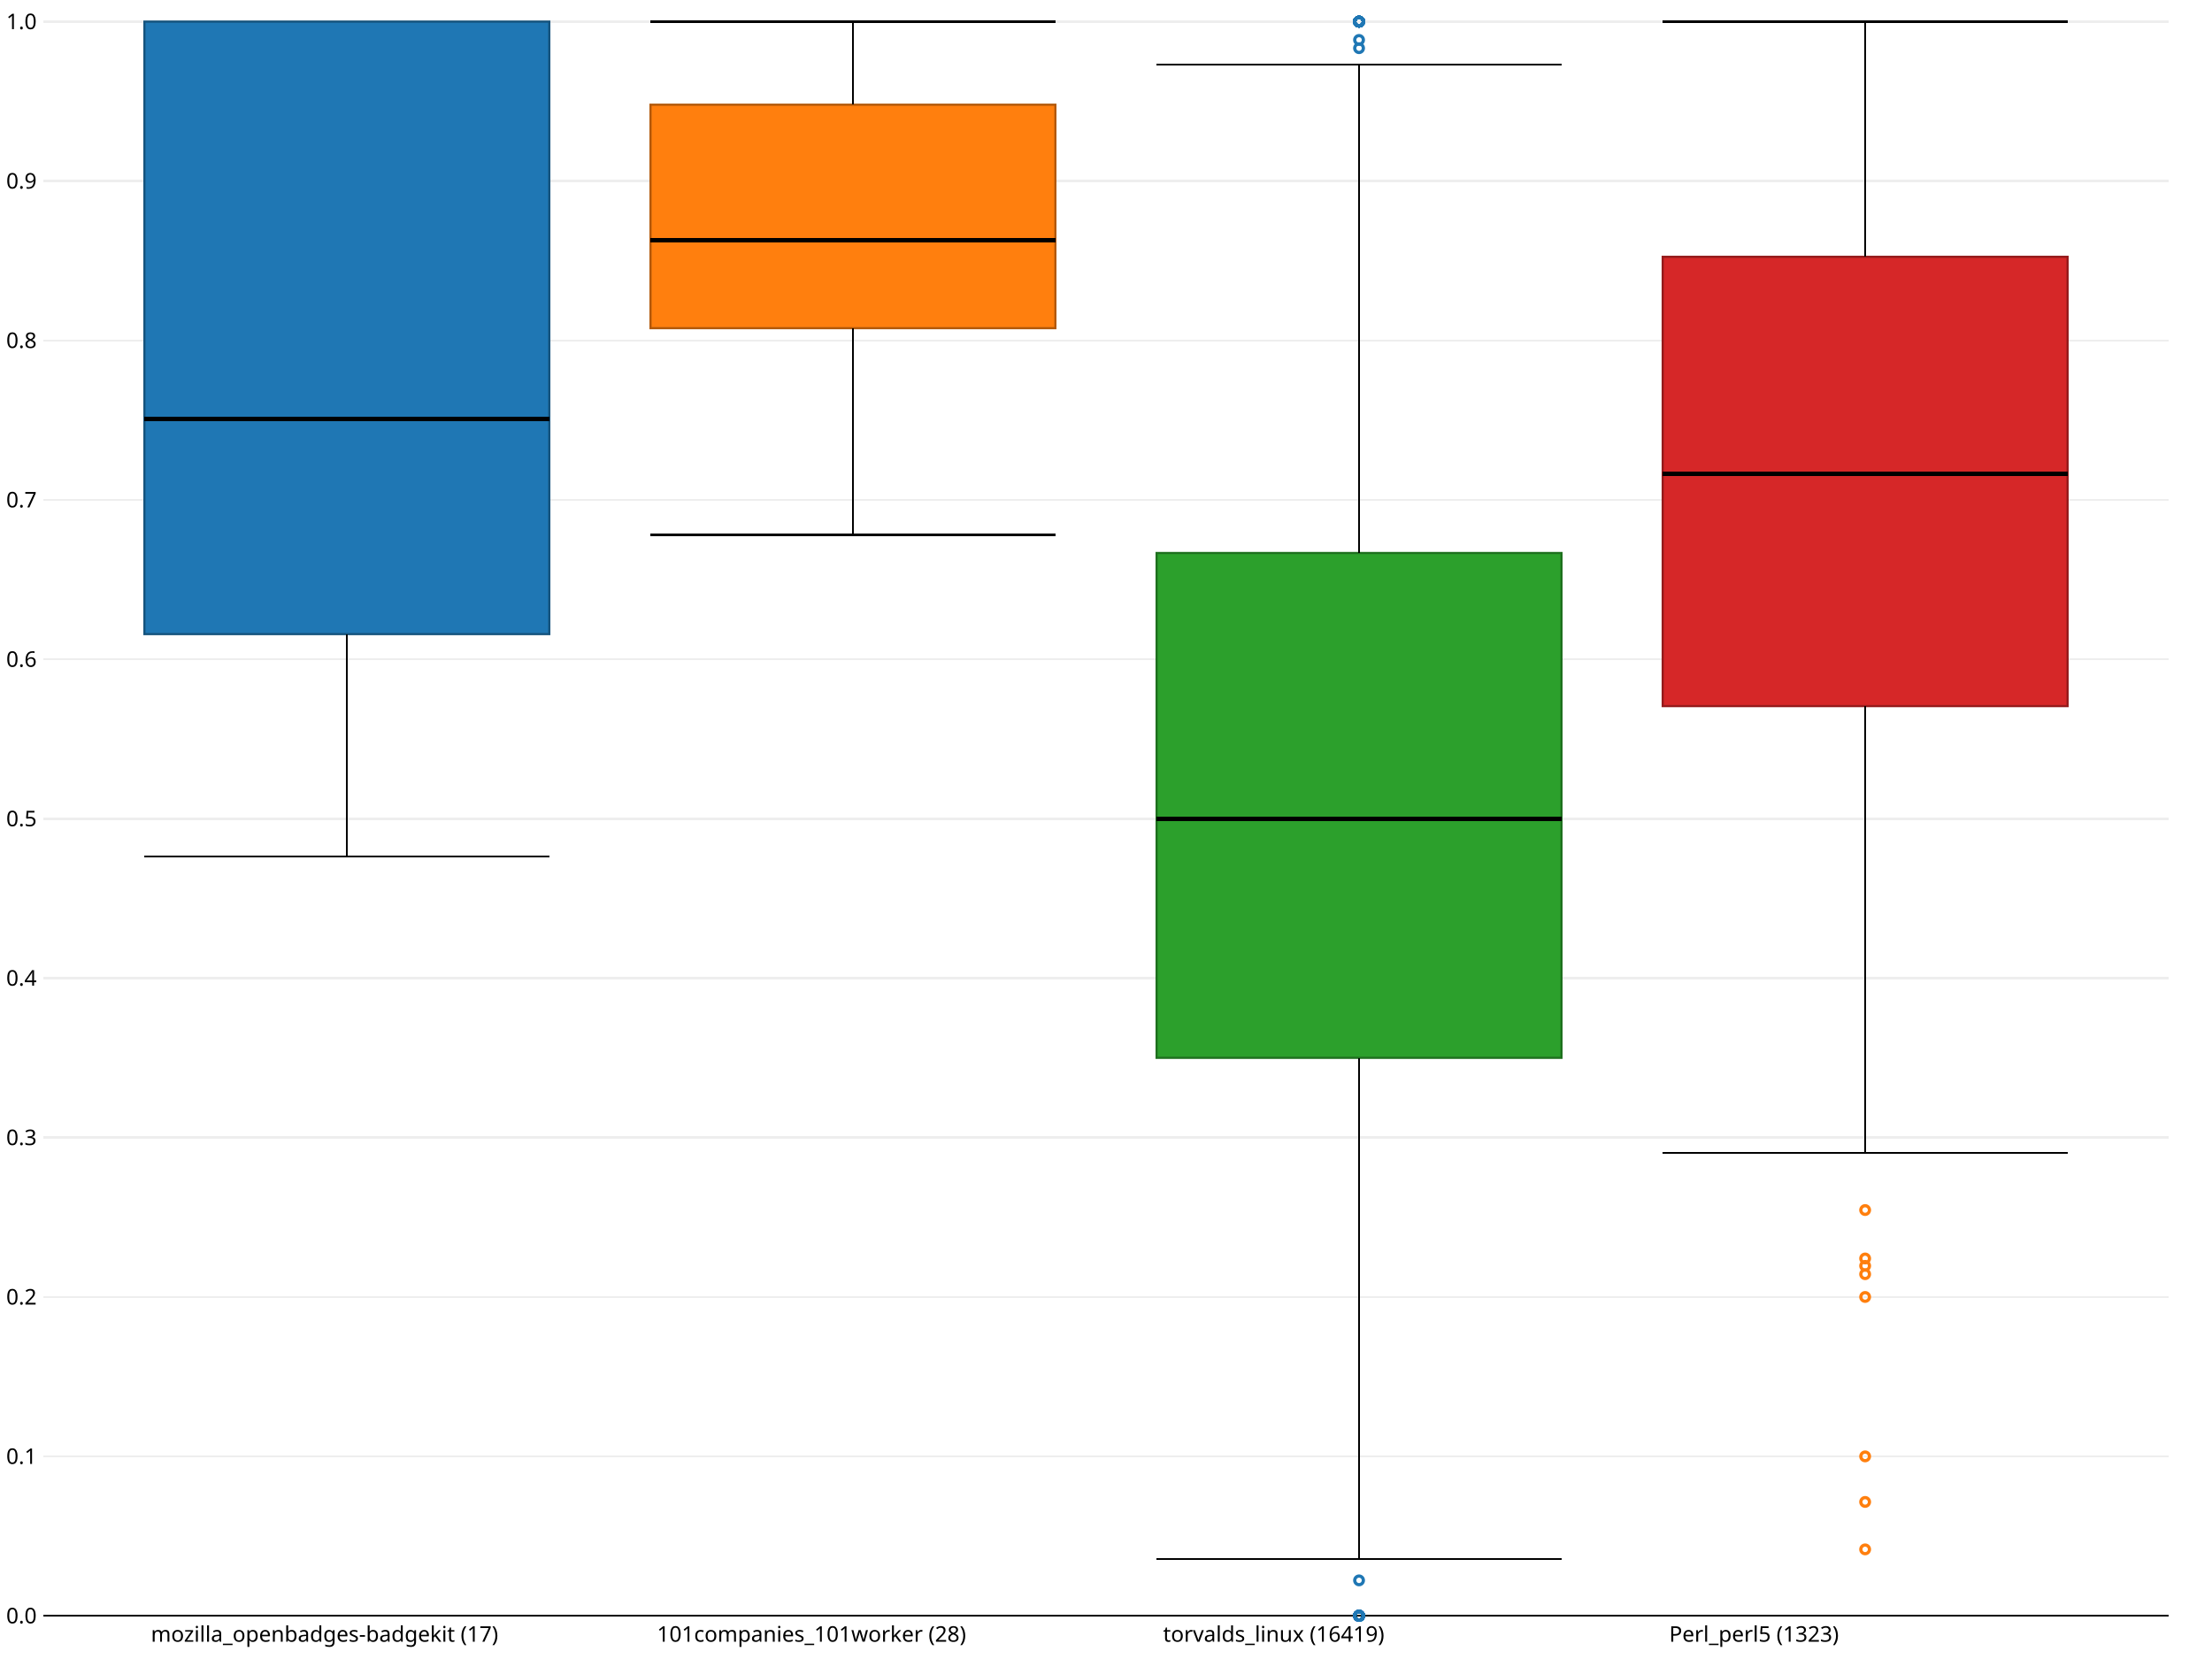
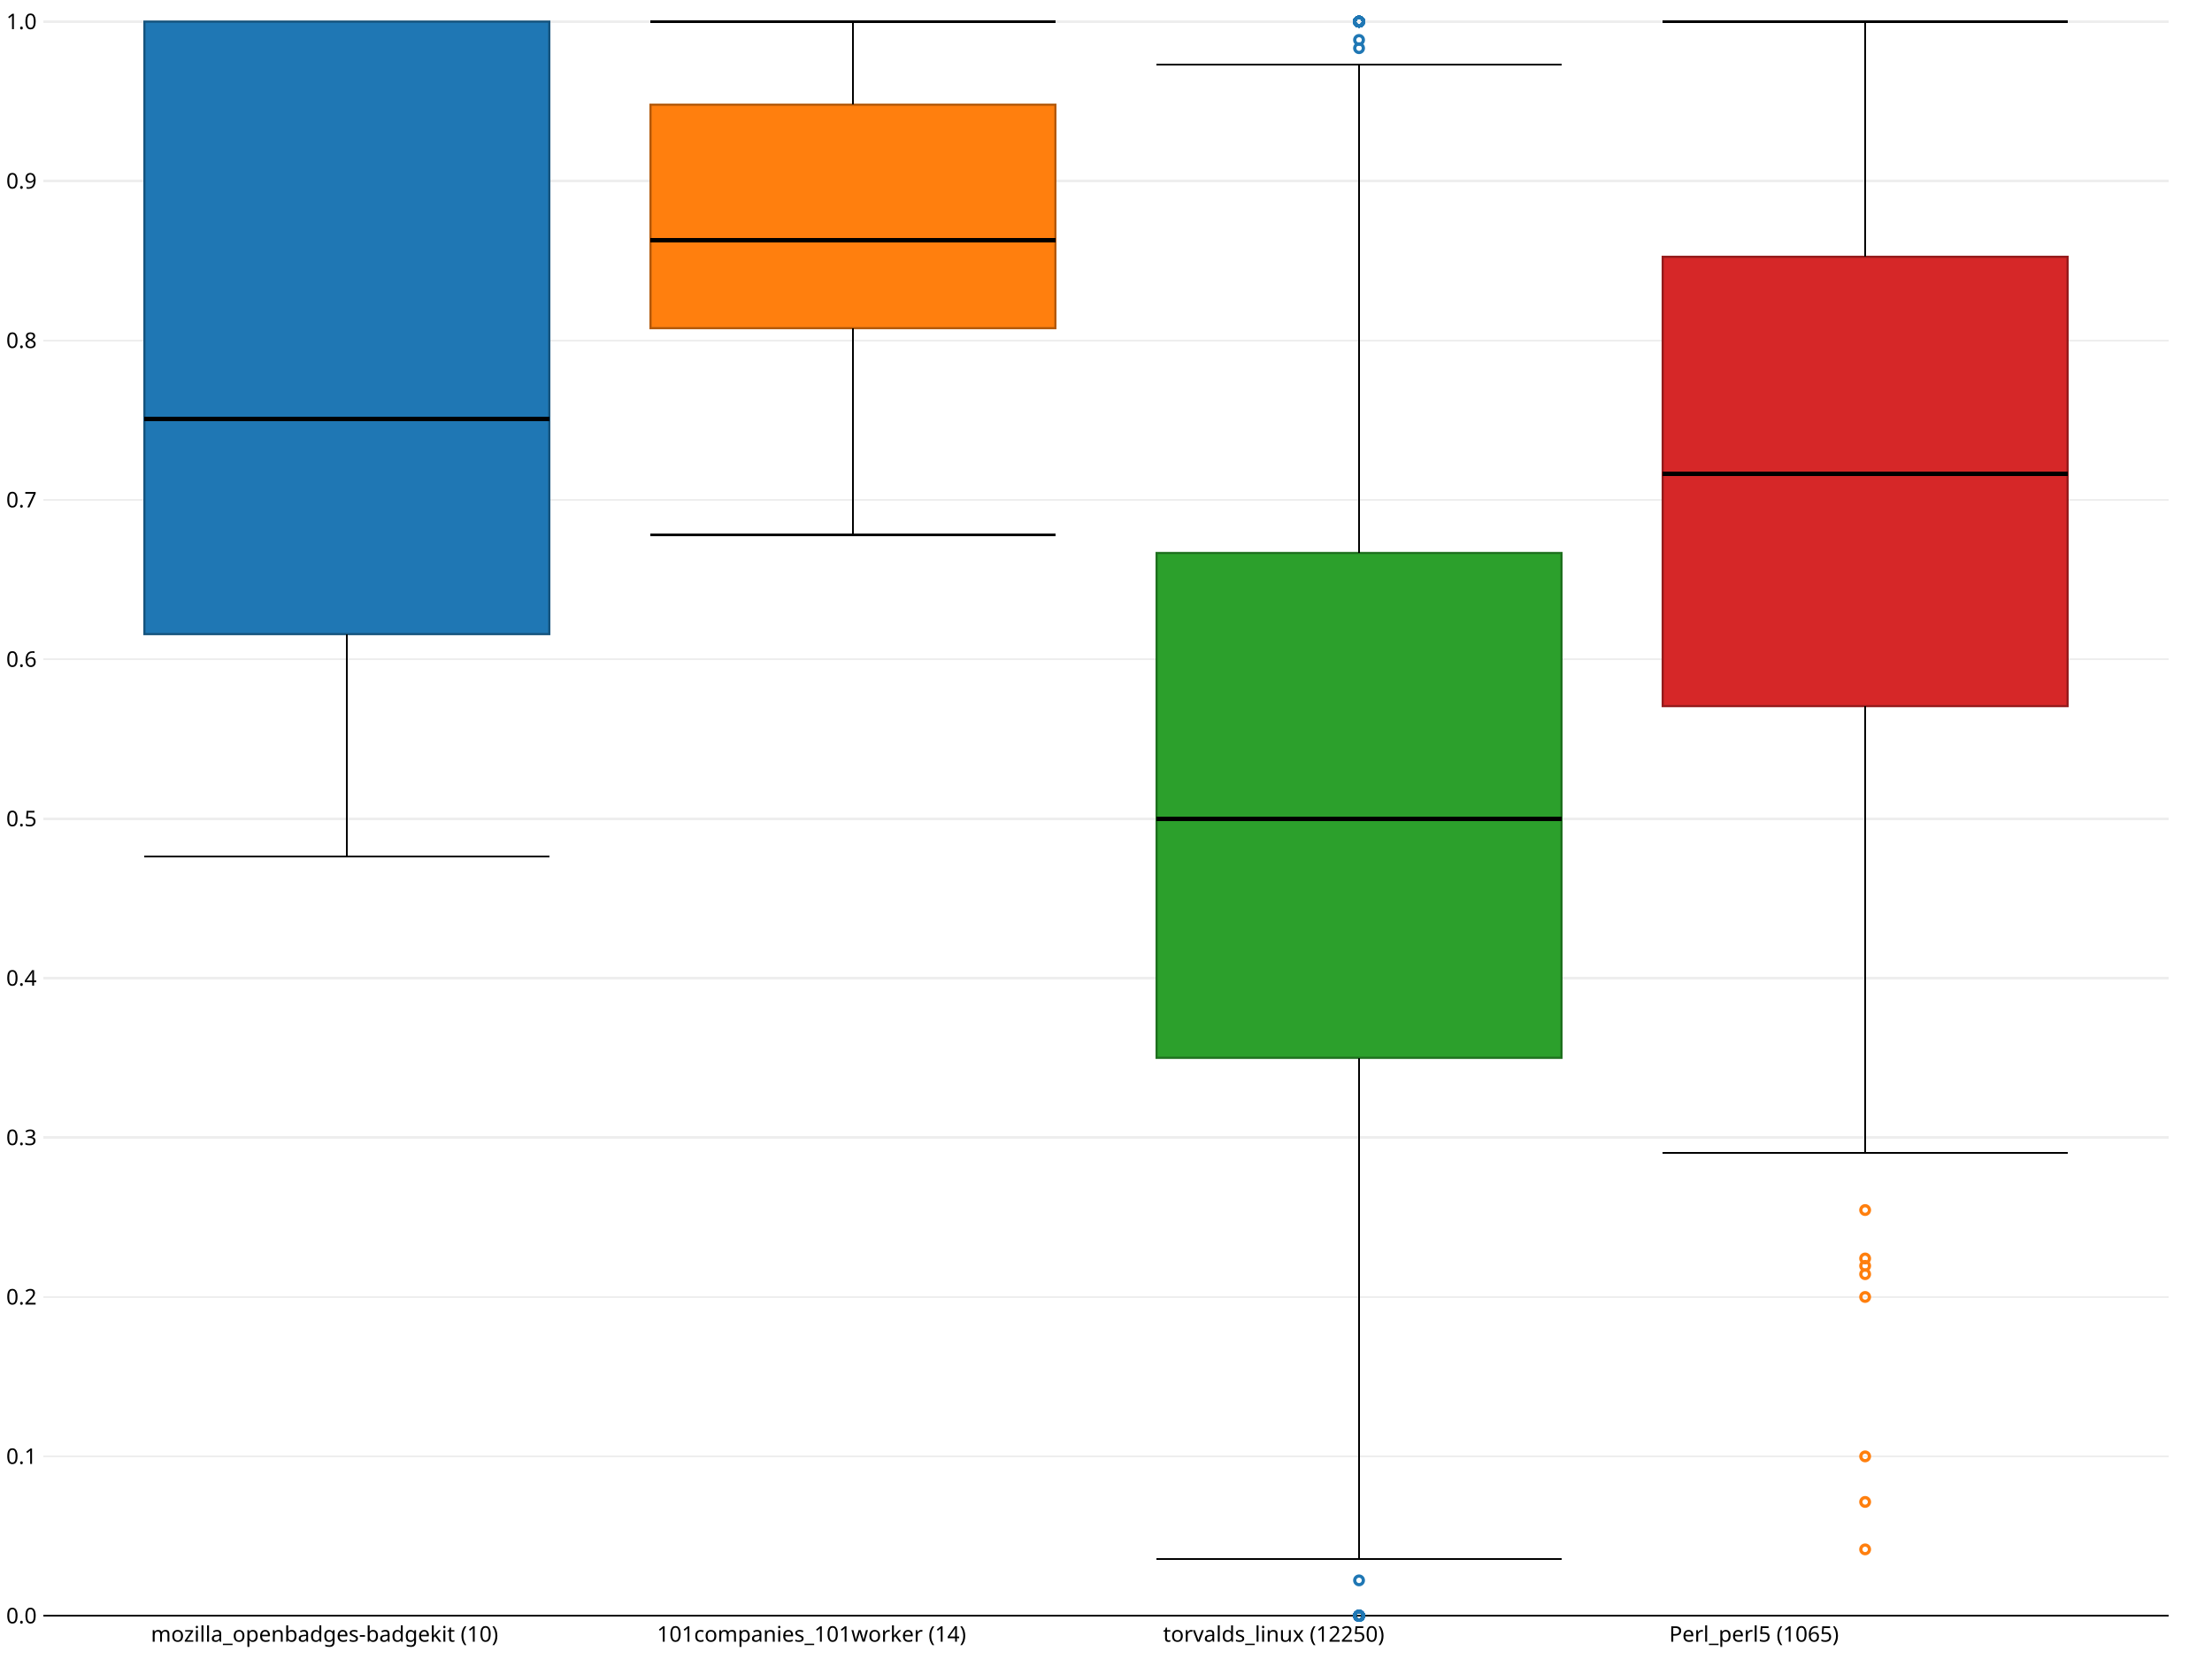
<svg xmlns="http://www.w3.org/2000/svg" xmlns:xlink="http://www.w3.org/1999/xlink" fill="none" font-family="sans-serif" font-size="10px" height="768" stroke="none" stroke-width="1.5" width="1024">
  <g transform="translate(20,10)">
    <line shape-rendering="crispEdges" stroke="rgb(0,0,0)" stroke-width="1" x1="0" x2="984" y1="738.0" y2="738.0" />
    <line shape-rendering="crispEdges" stroke="rgb(238,238,238)" stroke-width="1" x1="0" x2="984" y1="664.2" y2="664.2" />
    <line shape-rendering="crispEdges" stroke="rgb(238,238,238)" stroke-width="1" x1="0" x2="984" y1="590.4" y2="590.4" />
    <line shape-rendering="crispEdges" stroke="rgb(238,238,238)" stroke-width="1" x1="0" x2="984" y1="516.6" y2="516.6" />
    <line shape-rendering="crispEdges" stroke="rgb(238,238,238)" stroke-width="1" x1="0" x2="984" y1="442.8" y2="442.8" />
    <line shape-rendering="crispEdges" stroke="rgb(238,238,238)" stroke-width="1" x1="0" x2="984" y1="369.0" y2="369.0" />
    <line shape-rendering="crispEdges" stroke="rgb(238,238,238)" stroke-width="1" x1="0" x2="984" y1="295.2" y2="295.2" />
    <line shape-rendering="crispEdges" stroke="rgb(238,238,238)" stroke-width="1" x1="0" x2="984" y1="221.4" y2="221.4" />
    <line shape-rendering="crispEdges" stroke="rgb(238,238,238)" stroke-width="1" x1="0" x2="984" y1="147.6" y2="147.6" />
    <line shape-rendering="crispEdges" stroke="rgb(238,238,238)" stroke-width="1" x1="0" x2="984" y1="73.8" y2="73.8" />
    <line shape-rendering="crispEdges" stroke="rgb(238,238,238)" stroke-width="1" x1="0" x2="984" y1="0.0" y2="0.0" />
  </g>
  <g transform="translate(20,10)">
    <text dy=".35em" fill="rgb(0,0,0)" pointer-events="none" text-anchor="end" transform="translate(0,738.0)" x="-3">0.0</text>
    <text dy=".35em" fill="rgb(0,0,0)" pointer-events="none" text-anchor="end" transform="translate(0,664.2)" x="-3">0.1</text>
    <text dy=".35em" fill="rgb(0,0,0)" pointer-events="none" text-anchor="end" transform="translate(0,590.4)" x="-3">0.2</text>
    <text dy=".35em" fill="rgb(0,0,0)" pointer-events="none" text-anchor="end" transform="translate(0,516.6)" x="-3">0.3</text>
    <text dy=".35em" fill="rgb(0,0,0)" pointer-events="none" text-anchor="end" transform="translate(0,442.8)" x="-3">0.4</text>
    <text dy=".35em" fill="rgb(0,0,0)" pointer-events="none" text-anchor="end" transform="translate(0,369.0)" x="-3">0.5</text>
    <text dy=".35em" fill="rgb(0,0,0)" pointer-events="none" text-anchor="end" transform="translate(0,295.2)" x="-3">0.6</text>
    <text dy=".35em" fill="rgb(0,0,0)" pointer-events="none" text-anchor="end" transform="translate(0,221.4)" x="-3">0.7</text>
    <text dy=".35em" fill="rgb(0,0,0)" pointer-events="none" text-anchor="end" transform="translate(0,147.6)" x="-3">0.8</text>
    <text dy=".35em" fill="rgb(0,0,0)" pointer-events="none" text-anchor="end" transform="translate(0,73.8)" x="-3">0.9</text>
    <text dy=".35em" fill="rgb(0,0,0)" pointer-events="none" text-anchor="end" transform="translate(0,0.0)" x="-3">1.0</text>
  </g>
  <g transform="translate(20,10)">
    <line shape-rendering="crispEdges" stroke="rgb(0,0,0)" stroke-width="1" x1="0" x2="984" y1="738" y2="738" />
  </g>
  <g transform="translate(20,10)">
-     <text fill="rgb(0,0,0)" pointer-events="none" transform="translate(46.85714,753)" x="3" y="-3">mozilla_openbadges-badgekit (17)</text>
-     <text fill="rgb(0,0,0)" pointer-events="none" transform="translate(281.1429,753)" x="3" y="-3">101companies_101worker (28)</text>
-     <text fill="rgb(0,0,0)" pointer-events="none" transform="translate(515.4286,753)" x="3" y="-3">torvalds_linux (16419)</text>
-     <text fill="rgb(0,0,0)" pointer-events="none" transform="translate(749.7143,753)" x="3" y="-3">Perl_perl5 (1323)</text>
+     <text fill="rgb(0,0,0)" pointer-events="none" transform="translate(46.85714,753)" x="3" y="-3">mozilla_openbadges-badgekit (10)</text>
+     <text fill="rgb(0,0,0)" pointer-events="none" transform="translate(281.1429,753)" x="3" y="-3">101companies_101worker (14)</text>
+     <text fill="rgb(0,0,0)" pointer-events="none" transform="translate(515.4286,753)" x="3" y="-3">torvalds_linux (12250)</text>
+     <text fill="rgb(0,0,0)" pointer-events="none" transform="translate(749.7143,753)" x="3" y="-3">Perl_perl5 (1065)</text>
  </g>
  <g transform="translate(20,10)">
    <g transform="translate(46.85714,0)">
      <rect fill="rgb(31,119,180)" height="283.547" stroke="rgb(21,83,125)" stroke-width="1.0" width="187.429" />
    </g>
    <g transform="translate(46.85714,0)">
      <line shape-rendering="crispEdges" stroke="rgb(0,0,0)" stroke-width="2" x1="0.0" x2="187.429" y1="183.965" y2="183.965" />
    </g>
    <g transform="translate(46.85714,0)">
      <line shape-rendering="crispEdges" stroke="rgb(0,0,0)" stroke-width="1" x1="0" x2="187.429" y1="386.571" y2="386.571" />
    </g>
    <g transform="translate(46.85714,0)">
      <line shape-rendering="crispEdges" stroke="rgb(0,0,0)" stroke-width="1" x1="93.714" x2="93.714" y1="283.547" y2="386.571" />
    </g>
    <g transform="translate(46.85714,0)" />
    <g transform="translate(46.85714,0)" />
    <g transform="translate(46.85714,0)" />
    <g transform="translate(281.1429,0)">
      <rect fill="rgb(255,127,14)" height="103.449" stroke="rgb(178,88,9)" stroke-width="1.0" width="187.429" y="38.474" />
    </g>
    <g transform="translate(281.1429,0)">
      <line shape-rendering="crispEdges" stroke="rgb(0,0,0)" stroke-width="2" x1="0.0" x2="187.429" y1="101.355" y2="101.355" />
    </g>
    <g transform="translate(281.1429,0)">
      <line shape-rendering="crispEdges" stroke="rgb(0,0,0)" stroke-width="1" x1="0" x2="187.429" y1="237.517" y2="237.517" />
    </g>
    <g transform="translate(281.1429,0)">
      <line shape-rendering="crispEdges" stroke="rgb(0,0,0)" stroke-width="1" x1="93.714" x2="93.714" y1="141.923" y2="237.517" />
    </g>
    <g transform="translate(281.1429,0)">
      <line shape-rendering="crispEdges" stroke="rgb(0,0,0)" stroke-width="1" x1="0" x2="187.429" y1="0.0" y2="0.0" />
    </g>
    <g transform="translate(281.1429,0)">
      <line shape-rendering="crispEdges" stroke="rgb(0,0,0)" stroke-width="1" x1="93.714" x2="93.714" y1="0.0" y2="38.474" />
    </g>
    <g transform="translate(281.1429,0)" />
    <g transform="translate(515.4286,0)">
      <rect fill="rgb(44,160,44)" height="233.7" stroke="rgb(30,112,30)" stroke-width="1.0" width="187.429" y="246.0" />
    </g>
    <g transform="translate(515.4286,0)">
      <line shape-rendering="crispEdges" stroke="rgb(0,0,0)" stroke-width="2" x1="0.0" x2="187.429" y1="369.0" y2="369.0" />
    </g>
    <g transform="translate(515.4286,0)">
      <line shape-rendering="crispEdges" stroke="rgb(0,0,0)" stroke-width="1" x1="0" x2="187.429" y1="711.643" y2="711.643" />
    </g>
    <g transform="translate(515.4286,0)">
      <line shape-rendering="crispEdges" stroke="rgb(0,0,0)" stroke-width="1" x1="93.714" x2="93.714" y1="479.7" y2="711.643" />
    </g>
    <g transform="translate(515.4286,0)">
      <line shape-rendering="crispEdges" stroke="rgb(0,0,0)" stroke-width="1" x1="0" x2="187.429" y1="19.946" y2="19.946" />
    </g>
    <g transform="translate(515.4286,0)">
      <line shape-rendering="crispEdges" stroke="rgb(0,0,0)" stroke-width="1" x1="93.714" x2="93.714" y1="19.946" y2="246.0" />
    </g>
    <g transform="translate(515.4286,0)">
      <a xlink:title="1.0">
        <circle cx="93.714" cy="0.0" fill="none" r="2.0" stroke="rgb(31,119,180)" />
      </a>
      <a xlink:title="0.0">
        <circle cx="93.714" cy="738.0" fill="none" r="2.0" stroke="rgb(31,119,180)" />
      </a>
      <a xlink:title="1.0">
        <circle cx="93.714" cy="0.0" fill="none" r="2.0" stroke="rgb(31,119,180)" />
      </a>
      <a xlink:title="1.0">
        <circle cx="93.714" cy="0.0" fill="none" r="2.0" stroke="rgb(31,119,180)" />
      </a>
      <a xlink:title="0.0">
        <circle cx="93.714" cy="738.0" fill="none" r="2.0" stroke="rgb(31,119,180)" />
      </a>
      <a xlink:title="1.0">
        <circle cx="93.714" cy="0.0" fill="none" r="2.0" stroke="rgb(31,119,180)" />
      </a>
      <a xlink:title="1.0">
        <circle cx="93.714" cy="0.0" fill="none" r="2.0" stroke="rgb(31,119,180)" />
      </a>
      <a xlink:title="1.0">
        <circle cx="93.714" cy="0.0" fill="none" r="2.0" stroke="rgb(31,119,180)" />
      </a>
      <a xlink:title="1.0">
        <circle cx="93.714" cy="0.0" fill="none" r="2.0" stroke="rgb(31,119,180)" />
      </a>
      <a xlink:title="0.0">
        <circle cx="93.714" cy="738.0" fill="none" r="2.0" stroke="rgb(31,119,180)" />
      </a>
      <a xlink:title="1.0">
        <circle cx="93.714" cy="0.0" fill="none" r="2.0" stroke="rgb(31,119,180)" />
      </a>
      <a xlink:title="0.0">
        <circle cx="93.714" cy="738.0" fill="none" r="2.0" stroke="rgb(31,119,180)" />
      </a>
      <a xlink:title="0.0">
        <circle cx="93.714" cy="738.0" fill="none" r="2.0" stroke="rgb(31,119,180)" />
      </a>
      <a xlink:title="0.0">
        <circle cx="93.714" cy="738.0" fill="none" r="2.0" stroke="rgb(31,119,180)" />
      </a>
      <a xlink:title="1.0">
        <circle cx="93.714" cy="0.0" fill="none" r="2.0" stroke="rgb(31,119,180)" />
      </a>
      <a xlink:title="0.0">
        <circle cx="93.714" cy="738.0" fill="none" r="2.0" stroke="rgb(31,119,180)" />
      </a>
      <a xlink:title="0.0">
        <circle cx="93.714" cy="738.0" fill="none" r="2.0" stroke="rgb(31,119,180)" />
      </a>
      <a xlink:title="0.0">
        <circle cx="93.714" cy="738.0" fill="none" r="2.0" stroke="rgb(31,119,180)" />
      </a>
      <a xlink:title="1.0">
        <circle cx="93.714" cy="0.0" fill="none" r="2.0" stroke="rgb(31,119,180)" />
      </a>
      <a xlink:title="0.0">
        <circle cx="93.714" cy="738.0" fill="none" r="2.0" stroke="rgb(31,119,180)" />
      </a>
      <a xlink:title="0.0">
        <circle cx="93.714" cy="738.0" fill="none" r="2.0" stroke="rgb(31,119,180)" />
      </a>
      <a xlink:title="1.0">
        <circle cx="93.714" cy="0.0" fill="none" r="2.0" stroke="rgb(31,119,180)" />
      </a>
      <a xlink:title="1.0">
        <circle cx="93.714" cy="0.0" fill="none" r="2.0" stroke="rgb(31,119,180)" />
      </a>
      <a xlink:title="0.9833333333333333">
        <circle cx="93.714" cy="12.3" fill="none" r="2.0" stroke="rgb(31,119,180)" />
      </a>
      <a xlink:title="1.0">
        <circle cx="93.714" cy="0.0" fill="none" r="2.0" stroke="rgb(31,119,180)" />
      </a>
      <a xlink:title="1.0">
        <circle cx="93.714" cy="0.0" fill="none" r="2.0" stroke="rgb(31,119,180)" />
      </a>
      <a xlink:title="0.0">
        <circle cx="93.714" cy="738.0" fill="none" r="2.0" stroke="rgb(31,119,180)" />
      </a>
      <a xlink:title="1.0">
        <circle cx="93.714" cy="0.0" fill="none" r="2.0" stroke="rgb(31,119,180)" />
      </a>
      <a xlink:title="1.0">
        <circle cx="93.714" cy="0.0" fill="none" r="2.0" stroke="rgb(31,119,180)" />
      </a>
      <a xlink:title="0.0">
        <circle cx="93.714" cy="738.0" fill="none" r="2.0" stroke="rgb(31,119,180)" />
      </a>
      <a xlink:title="0.0">
        <circle cx="93.714" cy="738.0" fill="none" r="2.0" stroke="rgb(31,119,180)" />
      </a>
      <a xlink:title="1.0">
        <circle cx="93.714" cy="0.0" fill="none" r="2.0" stroke="rgb(31,119,180)" />
      </a>
      <a xlink:title="1.0">
        <circle cx="93.714" cy="0.0" fill="none" r="2.0" stroke="rgb(31,119,180)" />
      </a>
      <a xlink:title="0.0">
        <circle cx="93.714" cy="738.0" fill="none" r="2.0" stroke="rgb(31,119,180)" />
      </a>
      <a xlink:title="0.0">
        <circle cx="93.714" cy="738.0" fill="none" r="2.0" stroke="rgb(31,119,180)" />
      </a>
      <a xlink:title="1.0">
        <circle cx="93.714" cy="0.0" fill="none" r="2.0" stroke="rgb(31,119,180)" />
      </a>
      <a xlink:title="0.0">
        <circle cx="93.714" cy="738.0" fill="none" r="2.0" stroke="rgb(31,119,180)" />
      </a>
      <a xlink:title="0.9885057471264368">
        <circle cx="93.714" cy="8.483" fill="none" r="2.0" stroke="rgb(31,119,180)" />
      </a>
      <a xlink:title="1.0">
        <circle cx="93.714" cy="0.0" fill="none" r="2.0" stroke="rgb(31,119,180)" />
      </a>
      <a xlink:title="0.0">
        <circle cx="93.714" cy="738.0" fill="none" r="2.0" stroke="rgb(31,119,180)" />
      </a>
      <a xlink:title="0.0">
        <circle cx="93.714" cy="738.0" fill="none" r="2.0" stroke="rgb(31,119,180)" />
      </a>
      <a xlink:title="0.0">
        <circle cx="93.714" cy="738.0" fill="none" r="2.0" stroke="rgb(31,119,180)" />
      </a>
      <a xlink:title="0.0">
        <circle cx="93.714" cy="738.0" fill="none" r="2.0" stroke="rgb(31,119,180)" />
      </a>
      <a xlink:title="1.0">
        <circle cx="93.714" cy="0.0" fill="none" r="2.0" stroke="rgb(31,119,180)" />
      </a>
      <a xlink:title="0.0">
        <circle cx="93.714" cy="738.0" fill="none" r="2.0" stroke="rgb(31,119,180)" />
      </a>
      <a xlink:title="0.0">
        <circle cx="93.714" cy="738.0" fill="none" r="2.0" stroke="rgb(31,119,180)" />
      </a>
      <a xlink:title="1.0">
        <circle cx="93.714" cy="0.0" fill="none" r="2.0" stroke="rgb(31,119,180)" />
      </a>
      <a xlink:title="1.0">
        <circle cx="93.714" cy="0.0" fill="none" r="2.0" stroke="rgb(31,119,180)" />
      </a>
      <a xlink:title="0.0">
        <circle cx="93.714" cy="738.0" fill="none" r="2.0" stroke="rgb(31,119,180)" />
      </a>
      <a xlink:title="1.0">
        <circle cx="93.714" cy="0.0" fill="none" r="2.0" stroke="rgb(31,119,180)" />
      </a>
      <a xlink:title="1.0">
        <circle cx="93.714" cy="0.0" fill="none" r="2.0" stroke="rgb(31,119,180)" />
      </a>
      <a xlink:title="0.0">
        <circle cx="93.714" cy="738.0" fill="none" r="2.0" stroke="rgb(31,119,180)" />
      </a>
      <a xlink:title="1.0">
        <circle cx="93.714" cy="0.0" fill="none" r="2.0" stroke="rgb(31,119,180)" />
      </a>
      <a xlink:title="0.0">
        <circle cx="93.714" cy="738.0" fill="none" r="2.0" stroke="rgb(31,119,180)" />
      </a>
      <a xlink:title="0.0">
        <circle cx="93.714" cy="738.0" fill="none" r="2.0" stroke="rgb(31,119,180)" />
      </a>
      <a xlink:title="0.0">
        <circle cx="93.714" cy="738.0" fill="none" r="2.0" stroke="rgb(31,119,180)" />
      </a>
      <a xlink:title="1.0">
        <circle cx="93.714" cy="0.0" fill="none" r="2.0" stroke="rgb(31,119,180)" />
      </a>
      <a xlink:title="0.0">
        <circle cx="93.714" cy="738.0" fill="none" r="2.0" stroke="rgb(31,119,180)" />
      </a>
      <a xlink:title="0.0">
        <circle cx="93.714" cy="738.0" fill="none" r="2.0" stroke="rgb(31,119,180)" />
      </a>
      <a xlink:title="0.0">
        <circle cx="93.714" cy="738.0" fill="none" r="2.0" stroke="rgb(31,119,180)" />
      </a>
      <a xlink:title="0.0">
        <circle cx="93.714" cy="738.0" fill="none" r="2.0" stroke="rgb(31,119,180)" />
      </a>
      <a xlink:title="0.0">
        <circle cx="93.714" cy="738.0" fill="none" r="2.0" stroke="rgb(31,119,180)" />
      </a>
      <a xlink:title="1.0">
        <circle cx="93.714" cy="0.0" fill="none" r="2.0" stroke="rgb(31,119,180)" />
      </a>
      <a xlink:title="1.0">
        <circle cx="93.714" cy="0.0" fill="none" r="2.0" stroke="rgb(31,119,180)" />
      </a>
      <a xlink:title="0.022222222222222223">
        <circle cx="93.714" cy="721.6" fill="none" r="2.0" stroke="rgb(31,119,180)" />
      </a>
      <a xlink:title="1.0">
        <circle cx="93.714" cy="0.0" fill="none" r="2.0" stroke="rgb(31,119,180)" />
      </a>
    </g>
    <g transform="translate(749.7143,0)">
      <rect fill="rgb(214,39,40)" height="207.996" stroke="rgb(149,27,28)" stroke-width="1.0" width="187.429" y="108.885" />
    </g>
    <g transform="translate(749.7143,0)">
      <line shape-rendering="crispEdges" stroke="rgb(0,0,0)" stroke-width="2" x1="0.0" x2="187.429" y1="209.372" y2="209.372" />
    </g>
    <g transform="translate(749.7143,0)">
      <line shape-rendering="crispEdges" stroke="rgb(0,0,0)" stroke-width="1" x1="0" x2="187.429" y1="523.742" y2="523.742" />
    </g>
    <g transform="translate(749.7143,0)">
      <line shape-rendering="crispEdges" stroke="rgb(0,0,0)" stroke-width="1" x1="93.714" x2="93.714" y1="316.881" y2="523.742" />
    </g>
    <g transform="translate(749.7143,0)">
      <line shape-rendering="crispEdges" stroke="rgb(0,0,0)" stroke-width="1" x1="0" x2="187.429" y1="0.0" y2="0.0" />
    </g>
    <g transform="translate(749.7143,0)">
      <line shape-rendering="crispEdges" stroke="rgb(0,0,0)" stroke-width="1" x1="93.714" x2="93.714" y1="0.0" y2="108.885" />
    </g>
    <g transform="translate(749.7143,0)">
      <a xlink:title="0.07142857142857142">
        <circle cx="93.714" cy="685.286" fill="none" r="2.0" stroke="rgb(255,127,14)" />
      </a>
      <a xlink:title="0.21951219512195122">
        <circle cx="93.714" cy="576.0" fill="none" r="2.0" stroke="rgb(255,127,14)" />
      </a>
      <a xlink:title="0.041666666666666664">
        <circle cx="93.714" cy="707.25" fill="none" r="2.0" stroke="rgb(255,127,14)" />
      </a>
      <a xlink:title="0.21428571428571427">
        <circle cx="93.714" cy="579.857" fill="none" r="2.0" stroke="rgb(255,127,14)" />
      </a>
      <a xlink:title="0.22413793103448276">
        <circle cx="93.714" cy="572.586" fill="none" r="2.0" stroke="rgb(255,127,14)" />
      </a>
      <a xlink:title="0.1">
        <circle cx="93.714" cy="664.2" fill="none" r="2.0" stroke="rgb(255,127,14)" />
      </a>
      <a xlink:title="0.2">
        <circle cx="93.714" cy="590.4" fill="none" r="2.0" stroke="rgb(255,127,14)" />
      </a>
      <a xlink:title="0.254520380018388">
        <circle cx="93.714" cy="550.164" fill="none" r="2.0" stroke="rgb(255,127,14)" />
      </a>
    </g>
  </g>
</svg>
